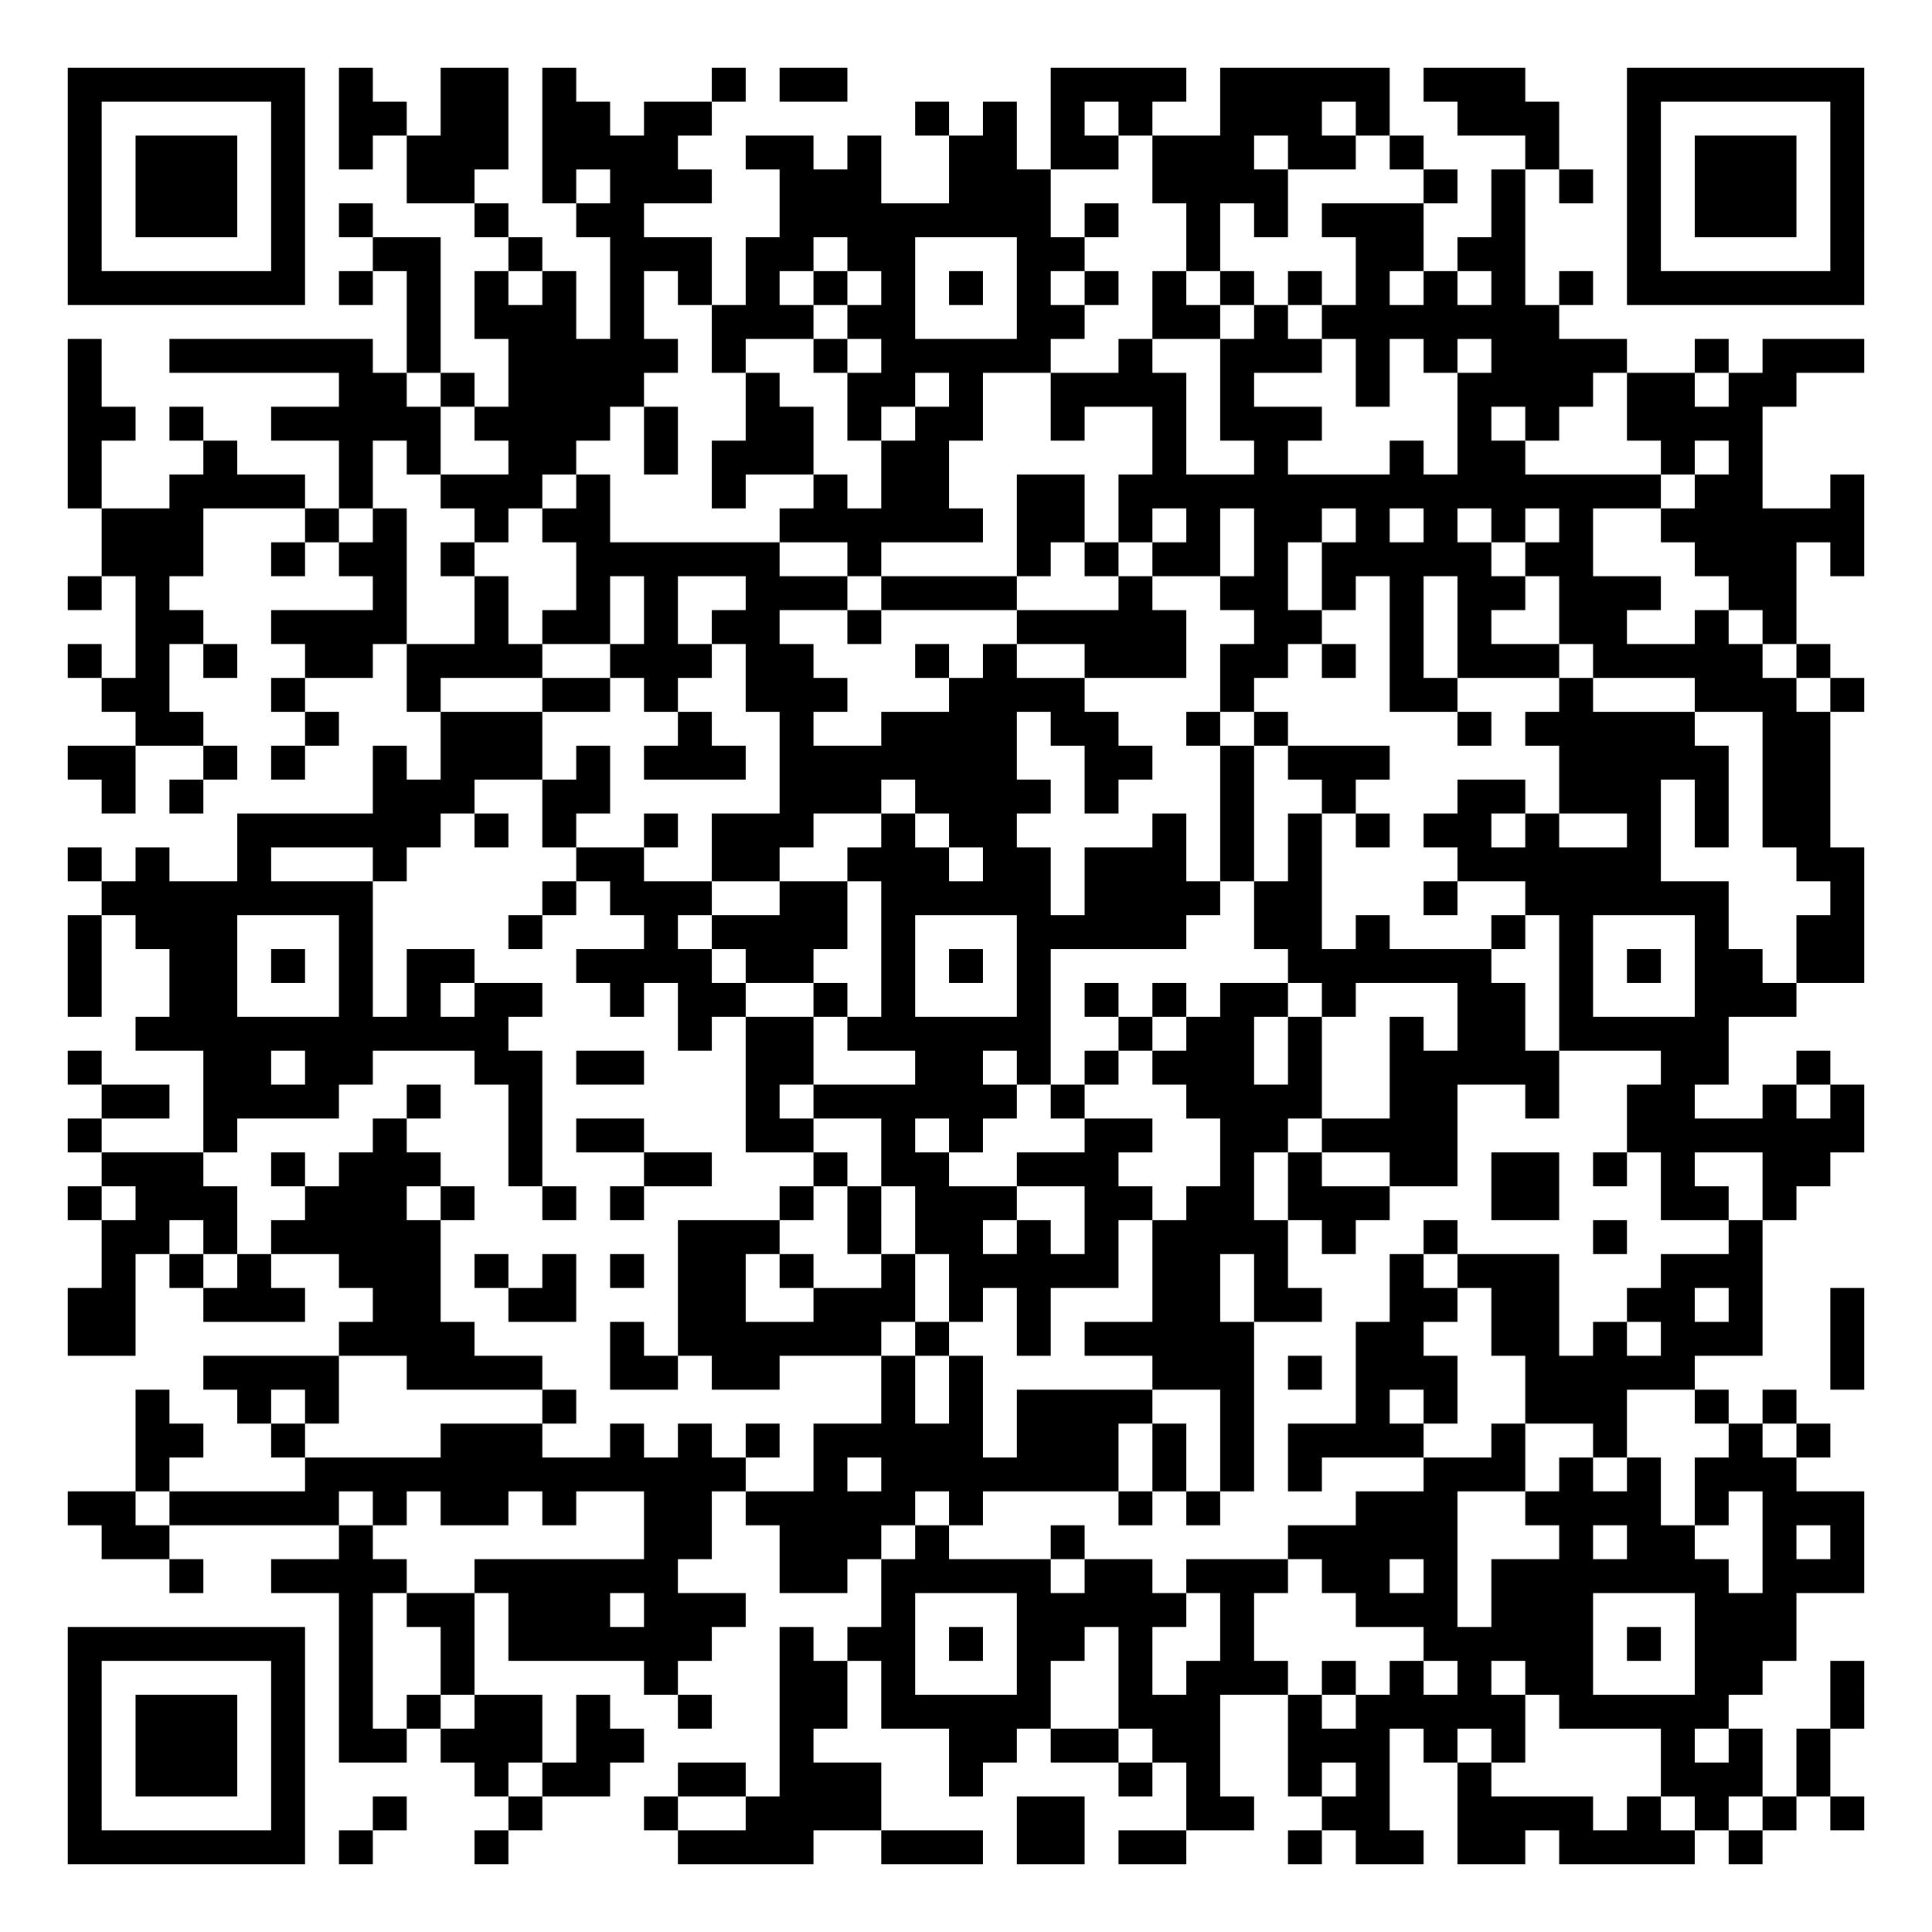
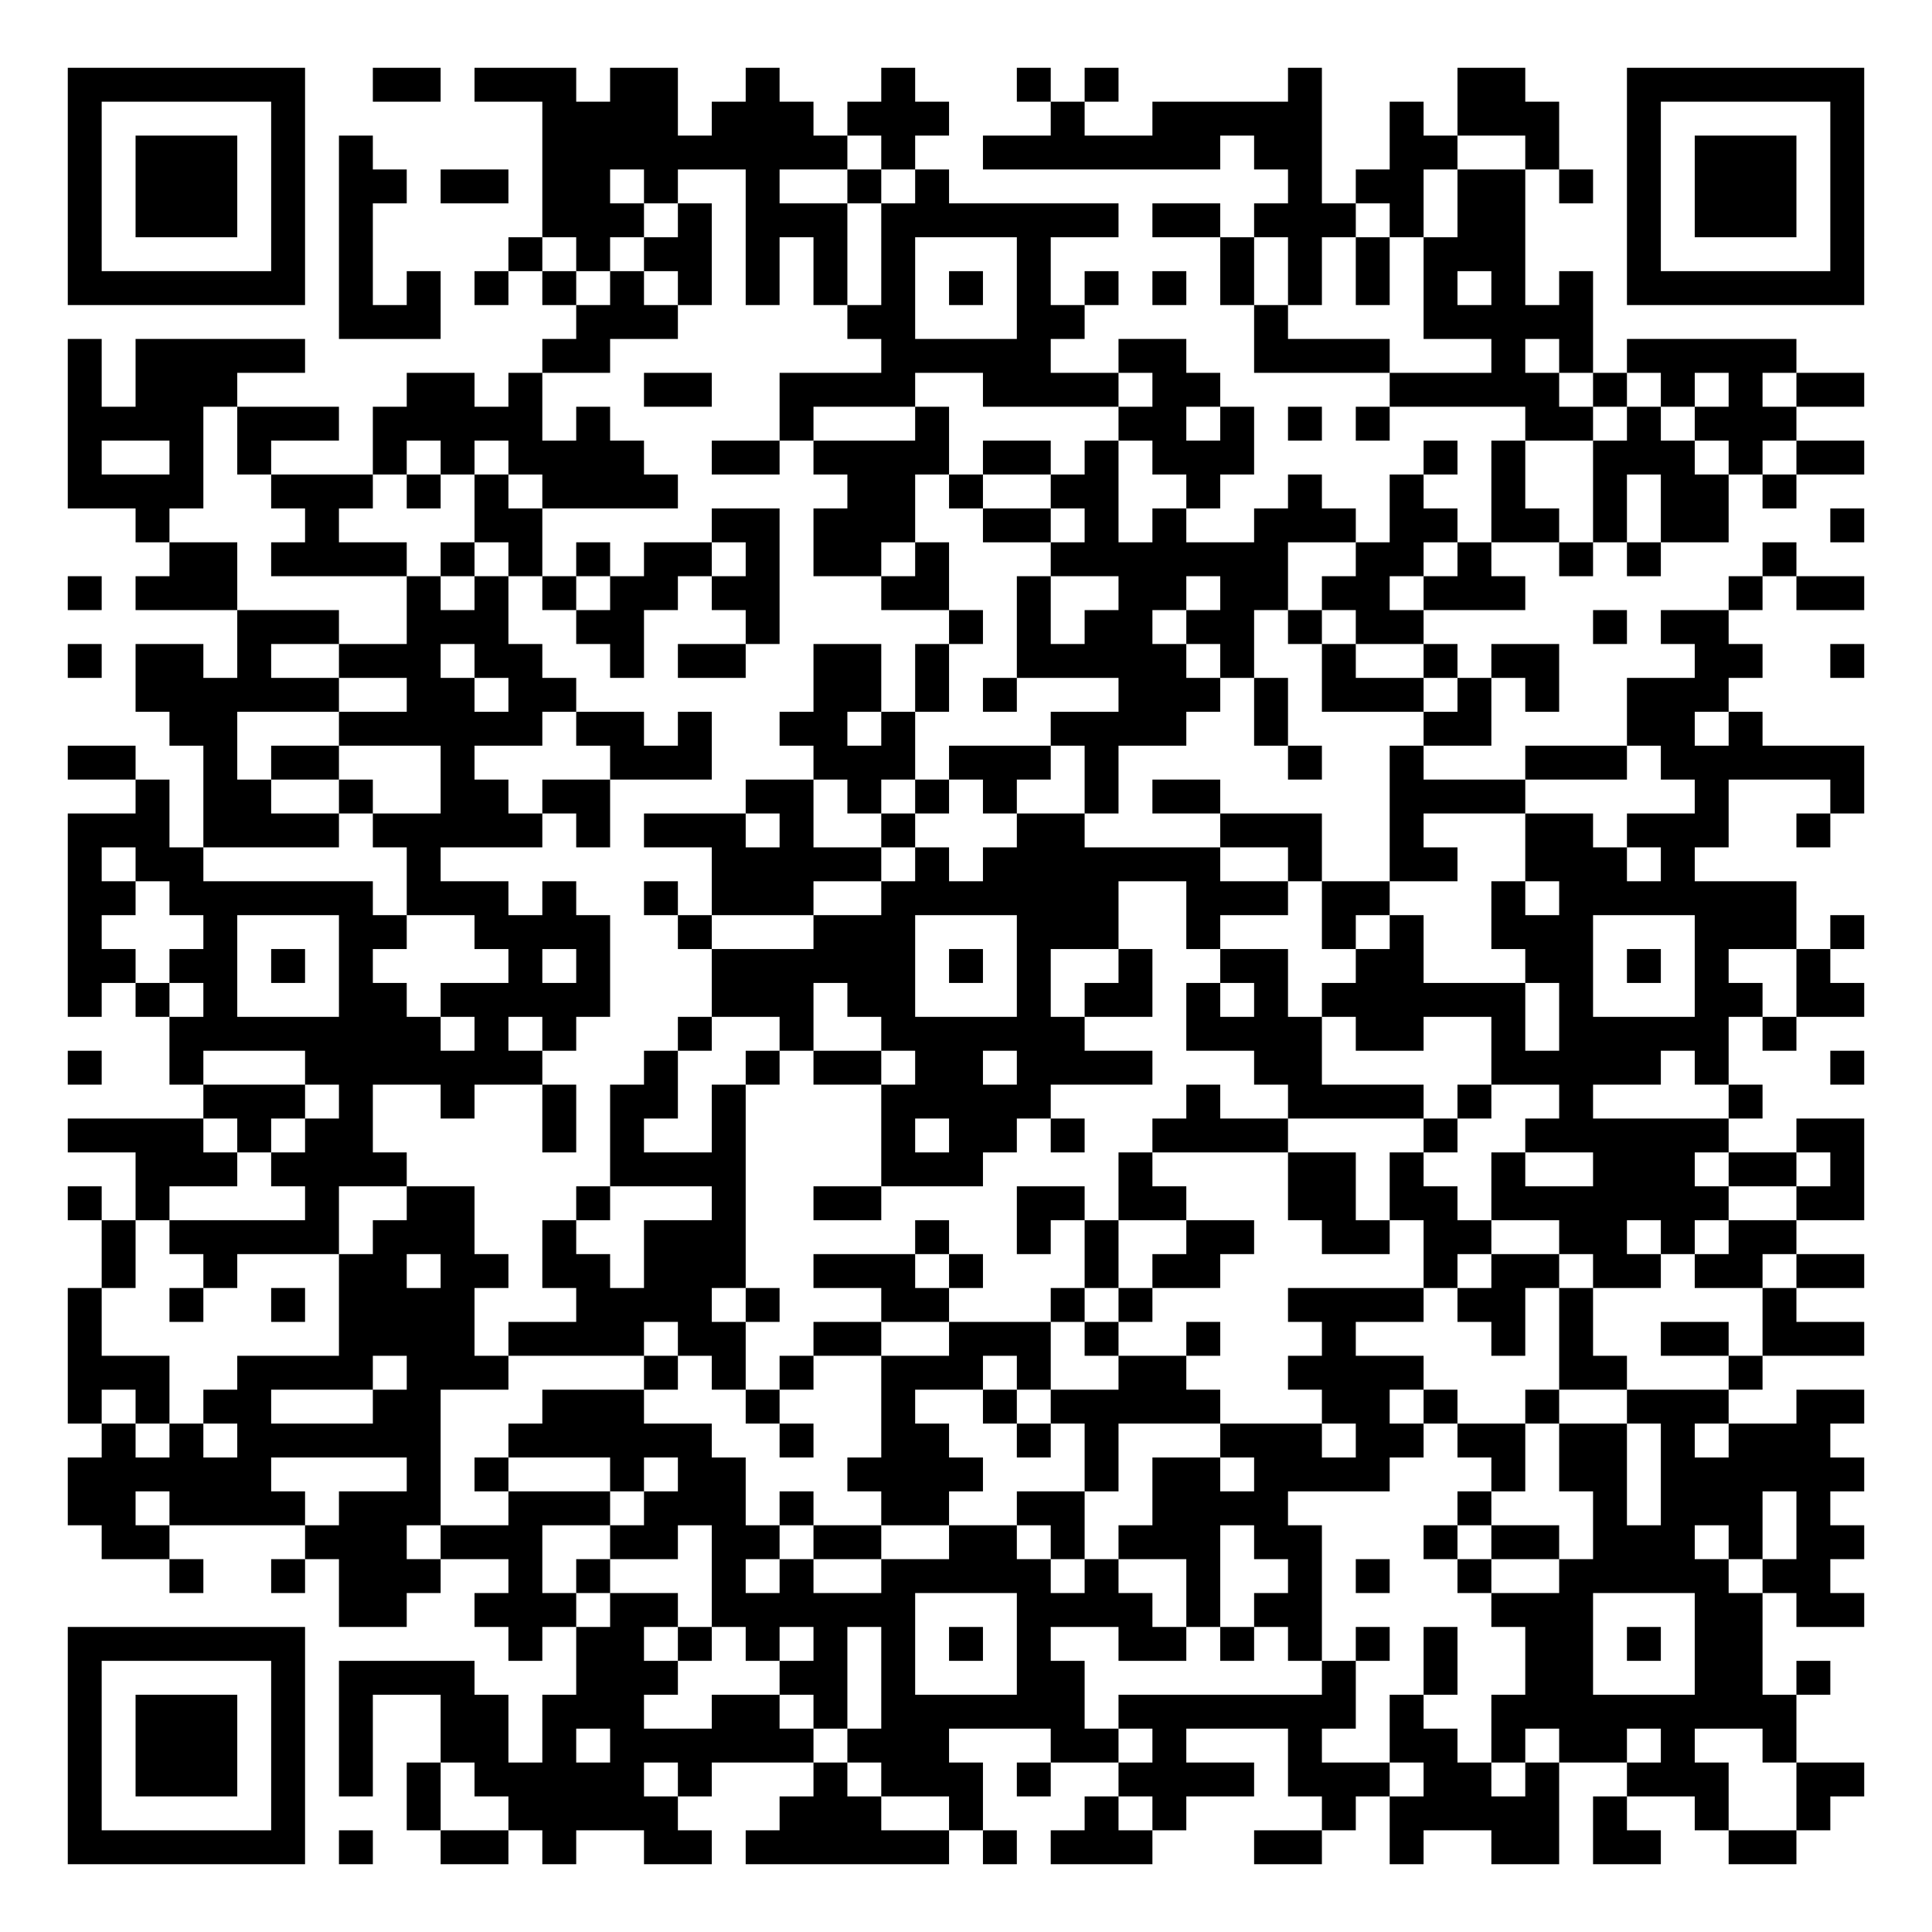
<svg xmlns="http://www.w3.org/2000/svg" width="228" height="228" class="segno">
  <g transform="scale(4)">
    <path fill="#fff" d="M0 0h57v57h-57z" />
-     <path class="qrline" stroke="#000" d="M2 2.5h7m1 0h1m2 0h2m1 0h1m4 0h1m1 0h2m6 0h4m1 0h5m1 0h3m3 0h7m-53 1h1m5 0h1m1 0h2m1 0h2m1 0h2m1 0h2m6 0h1m1 0h1m1 0h1m1 0h1m2 0h3m1 0h1m2 0h3m2 0h1m5 0h1m-53 1h1m1 0h3m1 0h1m1 0h1m1 0h3m1 0h4m2 0h2m1 0h1m2 0h2m1 0h2m1 0h3m1 0h2m1 0h1m3 0h1m2 0h1m1 0h3m1 0h1m-53 1h1m1 0h3m1 0h1m3 0h2m2 0h1m1 0h3m2 0h3m2 0h3m3 0h4m4 0h1m1 0h1m1 0h1m1 0h1m1 0h3m1 0h1m-53 1h1m1 0h3m1 0h1m1 0h1m3 0h1m2 0h2m4 0h8m1 0h1m2 0h1m1 0h1m1 0h3m2 0h1m3 0h1m1 0h3m1 0h1m-53 1h1m5 0h1m2 0h2m2 0h1m2 0h3m1 0h2m1 0h2m3 0h2m3 0h1m4 0h2m1 0h2m3 0h1m5 0h1m-53 1h7m1 0h1m1 0h1m1 0h1m1 0h1m1 0h1m1 0h1m1 0h1m1 0h1m1 0h1m1 0h1m1 0h1m1 0h1m1 0h1m1 0h1m1 0h1m1 0h1m1 0h1m1 0h1m1 0h1m1 0h7m-43 1h1m1 0h3m1 0h1m2 0h3m1 0h2m3 0h2m2 0h2m1 0h1m1 0h7m-44 1h1m2 0h6m1 0h1m2 0h5m1 0h1m2 0h1m1 0h5m2 0h1m2 0h3m1 0h1m1 0h1m1 0h4m2 0h1m1 0h3m-53 1h1m7 0h2m1 0h1m1 0h4m3 0h1m2 0h2m1 0h1m2 0h4m1 0h1m3 0h1m2 0h4m1 0h2m1 0h2m-51 1h2m1 0h1m2 0h5m1 0h4m1 0h1m2 0h2m1 0h1m1 0h2m2 0h1m2 0h1m1 0h3m4 0h1m1 0h1m2 0h4m-50 1h1m3 0h1m3 0h1m1 0h1m2 0h2m2 0h1m1 0h3m2 0h2m6 0h1m2 0h1m3 0h1m1 0h2m4 0h1m1 0h1m-50 1h1m2 0h4m1 0h1m2 0h3m1 0h1m3 0h1m2 0h1m1 0h2m2 0h2m1 0h16m1 0h2m2 0h1m-52 1h3m3 0h1m1 0h1m2 0h1m1 0h2m5 0h6m1 0h2m1 0h1m1 0h1m1 0h2m1 0h1m1 0h1m1 0h1m1 0h1m2 0h6m-52 1h3m2 0h1m1 0h2m1 0h1m3 0h6m2 0h1m4 0h1m1 0h1m1 0h2m1 0h1m1 0h5m1 0h2m3 0h3m1 0h1m-53 1h1m1 0h1m6 0h1m2 0h1m2 0h1m1 0h1m2 0h3m1 0h4m3 0h1m2 0h2m1 0h1m1 0h1m1 0h2m1 0h3m2 0h2m-49 1h2m2 0h4m2 0h1m1 0h2m1 0h1m1 0h2m2 0h1m4 0h5m2 0h2m2 0h1m1 0h1m2 0h2m2 0h1m1 0h1m-51 1h1m1 0h1m1 0h1m2 0h2m1 0h4m2 0h3m1 0h2m3 0h1m1 0h1m2 0h3m1 0h2m1 0h1m1 0h1m1 0h3m1 0h5m1 0h1m-51 1h2m3 0h1m3 0h1m3 0h2m1 0h1m2 0h3m3 0h4m4 0h1m4 0h2m3 0h1m3 0h3m1 0h1m-51 1h2m3 0h1m3 0h3m4 0h1m2 0h1m2 0h4m1 0h2m2 0h1m1 0h1m5 0h1m1 0h5m2 0h2m-52 1h2m2 0h1m1 0h1m2 0h1m1 0h3m1 0h1m1 0h3m1 0h7m2 0h2m2 0h1m1 0h3m5 0h5m1 0h2m-51 1h1m1 0h1m5 0h3m2 0h2m5 0h3m1 0h4m1 0h1m3 0h1m2 0h1m3 0h2m1 0h3m1 0h1m1 0h2m-47 1h6m1 0h1m1 0h1m2 0h1m1 0h3m2 0h1m1 0h2m4 0h1m1 0h1m1 0h1m1 0h1m1 0h2m1 0h1m2 0h1m1 0h1m1 0h2m-52 1h1m1 0h1m2 0h1m3 0h1m5 0h2m2 0h2m2 0h3m1 0h2m1 0h3m1 0h1m1 0h1m4 0h6m4 0h2m-52 1h8m5 0h1m1 0h3m2 0h2m1 0h5m1 0h4m1 0h2m3 0h1m2 0h6m3 0h1m-53 1h1m1 0h3m3 0h1m4 0h1m3 0h1m1 0h4m1 0h1m3 0h5m2 0h2m1 0h1m3 0h1m1 0h1m3 0h1m2 0h2m-53 1h1m2 0h2m1 0h1m1 0h1m1 0h2m3 0h4m1 0h2m2 0h1m1 0h1m1 0h1m7 0h6m2 0h1m1 0h1m1 0h2m1 0h2m-53 1h1m2 0h2m3 0h1m1 0h1m1 0h2m2 0h1m1 0h2m2 0h1m1 0h1m3 0h1m1 0h1m1 0h1m1 0h2m1 0h1m3 0h2m1 0h1m3 0h3m-49 1h11m5 0h1m1 0h2m1 0h6m2 0h1m1 0h2m1 0h1m2 0h1m1 0h2m1 0h5m-49 1h1m3 0h2m1 0h2m3 0h2m1 0h2m3 0h2m3 0h2m1 0h1m1 0h1m1 0h3m1 0h1m2 0h5m3 0h2m2 0h1m-51 1h2m1 0h4m2 0h1m2 0h1m6 0h1m1 0h6m1 0h1m3 0h4m2 0h2m2 0h1m2 0h2m2 0h1m1 0h1m-53 1h1m3 0h1m4 0h1m3 0h1m1 0h2m3 0h2m2 0h1m1 0h1m3 0h2m2 0h2m1 0h4m5 0h7m-52 1h3m2 0h1m1 0h3m2 0h1m3 0h2m3 0h1m1 0h2m2 0h3m3 0h1m1 0h1m2 0h2m1 0h2m1 0h1m1 0h1m2 0h2m-52 1h1m1 0h3m2 0h3m1 0h1m2 0h1m1 0h1m4 0h1m1 0h1m1 0h3m2 0h2m1 0h2m1 0h3m3 0h2m3 0h2m1 0h1m-50 1h2m1 0h1m1 0h5m7 0h3m2 0h1m1 0h2m1 0h1m1 0h1m1 0h4m1 0h1m2 0h1m4 0h1m3 0h1m-49 1h1m1 0h1m1 0h1m2 0h3m1 0h1m1 0h1m1 0h1m1 0h2m1 0h1m2 0h1m1 0h5m1 0h2m1 0h1m3 0h1m1 0h3m3 0h3m-50 1h2m2 0h3m2 0h2m2 0h2m3 0h2m2 0h3m1 0h1m1 0h1m3 0h2m1 0h2m2 0h2m1 0h2m2 0h2m1 0h1m2 0h1m-53 1h2m6 0h4m4 0h1m1 0h6m1 0h1m2 0h1m1 0h5m3 0h2m2 0h2m1 0h1m1 0h3m2 0h1m-49 1h4m2 0h4m2 0h2m1 0h2m3 0h1m1 0h1m5 0h3m1 0h1m1 0h3m2 0h5m4 0h1m-51 1h1m2 0h1m1 0h1m6 0h1m9 0h1m1 0h1m1 0h4m2 0h1m3 0h1m1 0h1m2 0h3m2 0h1m1 0h1m-49 1h2m2 0h1m4 0h3m2 0h1m1 0h1m1 0h1m1 0h5m1 0h3m1 0h1m1 0h1m1 0h4m2 0h1m2 0h1m3 0h1m1 0h1m-50 1h1m4 0h13m2 0h1m1 0h7m1 0h1m1 0h1m1 0h1m3 0h3m1 0h1m1 0h1m1 0h3m-51 1h2m1 0h5m1 0h1m1 0h2m1 0h1m2 0h2m1 0h5m1 0h1m4 0h1m1 0h1m4 0h3m2 0h4m1 0h1m1 0h3m-52 1h2m5 0h1m8 0h2m2 0h3m1 0h1m3 0h1m6 0h5m3 0h1m1 0h2m2 0h1m1 0h1m-50 1h1m2 0h4m2 0h6m3 0h2m1 0h5m1 0h2m1 0h3m1 0h2m1 0h1m1 0h7m1 0h3m-45 1h1m1 0h2m1 0h3m1 0h3m4 0h1m3 0h5m1 0h1m3 0h3m1 0h3m3 0h3m-51 1h7m1 0h1m2 0h1m1 0h6m2 0h1m1 0h2m1 0h1m1 0h2m1 0h1m2 0h1m5 0h5m1 0h1m1 0h3m-51 1h1m5 0h1m1 0h1m2 0h1m5 0h1m3 0h2m1 0h1m3 0h1m2 0h1m1 0h3m1 0h1m1 0h1m1 0h1m1 0h2m3 0h2m2 0h1m-53 1h1m1 0h3m1 0h1m1 0h1m1 0h1m1 0h2m1 0h1m2 0h1m2 0h2m1 0h5m2 0h3m2 0h1m1 0h5m1 0h5m3 0h1m-53 1h1m1 0h3m1 0h1m1 0h2m1 0h3m1 0h2m4 0h1m4 0h2m1 0h2m1 0h2m2 0h3m1 0h1m1 0h1m4 0h1m1 0h1m1 0h1m-52 1h1m1 0h3m1 0h1m5 0h1m1 0h2m2 0h2m1 0h3m2 0h1m4 0h1m1 0h1m2 0h1m1 0h1m2 0h1m5 0h3m1 0h1m-52 1h1m5 0h1m2 0h1m3 0h1m3 0h1m2 0h4m4 0h2m3 0h2m2 0h2m2 0h4m1 0h1m1 0h1m1 0h1m1 0h1m-53 1h7m1 0h1m3 0h1m5 0h4m2 0h3m1 0h2m1 0h2m3 0h1m1 0h2m1 0h2m1 0h4m1 0h1" />
+     <path class="qrline" stroke="#000" d="M2 2.5h7m2 0h2m1 0h3m1 0h2m2 0h1m3 0h1m3 0h1m1 0h1m5 0h1m4 0h2m3 0h7m-53 1h1m5 0h1m7 0h4m1 0h3m1 0h3m3 0h1m2 0h5m2 0h1m1 0h3m2 0h1m5 0h1m-53 1h1m1 0h3m1 0h1m1 0h1m5 0h9m1 0h1m2 0h7m1 0h2m2 0h2m2 0h1m2 0h1m1 0h3m1 0h1m-53 1h1m1 0h3m1 0h1m1 0h2m1 0h2m1 0h2m1 0h1m2 0h1m2 0h1m1 0h1m10 0h1m1 0h2m1 0h2m1 0h1m1 0h1m1 0h3m1 0h1m-53 1h1m1 0h3m1 0h1m1 0h1m5 0h3m1 0h1m1 0h3m1 0h7m1 0h2m1 0h3m1 0h1m1 0h2m3 0h1m1 0h3m1 0h1m-53 1h1m5 0h1m1 0h1m4 0h1m1 0h1m1 0h2m1 0h1m1 0h1m1 0h1m3 0h1m5 0h1m1 0h1m1 0h1m1 0h3m3 0h1m5 0h1m-53 1h7m1 0h1m1 0h1m1 0h1m1 0h1m1 0h1m1 0h1m1 0h1m1 0h1m1 0h1m1 0h1m1 0h1m1 0h1m1 0h1m1 0h1m1 0h1m1 0h1m1 0h1m1 0h1m1 0h1m1 0h7m-45 1h3m4 0h3m5 0h2m3 0h2m5 0h1m4 0h5m-45 1h1m1 0h5m7 0h2m8 0h5m2 0h2m2 0h4m3 0h1m1 0h1m1 0h5m-51 1h1m1 0h3m5 0h2m1 0h1m3 0h2m2 0h4m2 0h4m1 0h2m5 0h5m1 0h1m1 0h1m1 0h1m1 0h2m-53 1h4m1 0h3m1 0h5m1 0h1m5 0h1m3 0h1m5 0h2m1 0h1m1 0h1m1 0h1m4 0h2m1 0h1m1 0h3m-51 1h1m2 0h1m1 0h1m3 0h1m1 0h1m1 0h4m2 0h2m1 0h4m1 0h2m1 0h1m1 0h3m5 0h1m1 0h1m2 0h3m1 0h1m1 0h2m-53 1h4m2 0h3m1 0h1m1 0h1m1 0h4m5 0h2m1 0h1m2 0h2m2 0h1m2 0h1m2 0h1m2 0h1m2 0h1m1 0h2m1 0h1m-49 1h1m4 0h1m4 0h2m5 0h2m1 0h3m2 0h2m1 0h1m1 0h1m2 0h3m1 0h2m1 0h2m1 0h1m1 0h2m3 0h1m-50 1h2m1 0h4m1 0h1m1 0h1m1 0h1m1 0h2m1 0h1m1 0h2m1 0h1m3 0h7m2 0h2m1 0h1m2 0h1m1 0h1m3 0h1m-51 1h1m1 0h3m5 0h1m1 0h1m1 0h1m1 0h2m1 0h2m3 0h2m2 0h1m2 0h2m1 0h2m1 0h2m1 0h3m6 0h1m1 0h2m-48 1h3m2 0h3m2 0h2m3 0h1m5 0h1m1 0h1m1 0h2m1 0h2m1 0h1m1 0h2m5 0h1m1 0h2m-49 1h1m1 0h2m1 0h1m2 0h3m1 0h2m2 0h1m1 0h2m2 0h2m1 0h1m2 0h5m1 0h1m2 0h1m2 0h1m1 0h2m4 0h2m2 0h1m-51 1h6m2 0h2m1 0h2m7 0h2m1 0h1m1 0h1m3 0h3m1 0h1m1 0h3m1 0h1m1 0h1m2 0h3m-46 1h2m3 0h6m1 0h2m1 0h1m2 0h2m1 0h1m4 0h4m2 0h1m4 0h2m4 0h2m1 0h1m-50 1h2m2 0h1m1 0h2m3 0h1m4 0h3m3 0h3m1 0h3m1 0h1m5 0h1m2 0h1m3 0h3m1 0h6m-51 1h1m1 0h2m2 0h1m2 0h2m1 0h2m4 0h2m1 0h1m1 0h1m1 0h1m2 0h1m1 0h2m5 0h4m5 0h1m3 0h1m-53 1h3m1 0h4m1 0h5m1 0h1m1 0h3m1 0h1m2 0h1m3 0h2m4 0h3m2 0h1m3 0h2m1 0h3m2 0h1m-52 1h1m1 0h2m6 0h1m8 0h5m1 0h1m1 0h7m2 0h1m2 0h2m2 0h3m1 0h1m-48 1h2m1 0h6m1 0h3m1 0h1m2 0h1m1 0h3m2 0h7m2 0h3m1 0h2m3 0h1m1 0h7m-51 1h1m3 0h1m3 0h2m2 0h4m2 0h1m3 0h3m3 0h3m2 0h1m3 0h1m1 0h1m2 0h3m3 0h3m1 0h1m-53 1h2m1 0h2m1 0h1m1 0h1m4 0h1m1 0h1m3 0h6m1 0h1m1 0h1m2 0h1m2 0h2m2 0h2m3 0h2m1 0h1m1 0h1m2 0h1m-52 1h1m1 0h1m1 0h1m3 0h2m1 0h5m3 0h3m1 0h2m3 0h1m1 0h2m1 0h1m1 0h1m1 0h6m1 0h1m3 0h2m1 0h2m-50 1h8m1 0h1m1 0h1m3 0h1m2 0h1m2 0h6m3 0h4m1 0h2m2 0h1m1 0h5m1 0h1m-51 1h1m2 0h1m3 0h7m3 0h1m2 0h1m1 0h2m1 0h2m1 0h4m3 0h2m5 0h5m1 0h1m3 0h1m-49 1h3m1 0h1m2 0h1m2 0h1m1 0h2m1 0h1m4 0h5m4 0h1m2 0h4m1 0h1m2 0h1m4 0h1m-50 1h4m1 0h1m1 0h2m5 0h1m1 0h1m2 0h1m4 0h1m1 0h2m1 0h1m2 0h4m4 0h1m2 0h6m2 0h2m-51 1h3m1 0h4m6 0h4m4 0h3m4 0h1m4 0h2m1 0h1m2 0h1m2 0h3m1 0h2m1 0h1m-53 1h1m1 0h1m4 0h1m2 0h2m3 0h1m3 0h1m2 0h2m4 0h2m1 0h2m3 0h2m1 0h2m1 0h7m2 0h2m-52 1h1m1 0h5m1 0h3m2 0h1m2 0h3m5 0h1m2 0h1m1 0h1m2 0h2m2 0h2m1 0h2m2 0h2m1 0h1m1 0h2m-50 1h1m2 0h1m3 0h2m1 0h2m1 0h2m1 0h3m2 0h3m1 0h1m3 0h1m1 0h2m6 0h1m1 0h2m1 0h2m1 0h2m1 0h2m-53 1h1m2 0h1m2 0h1m1 0h4m3 0h4m1 0h1m3 0h2m3 0h1m1 0h1m4 0h4m1 0h2m1 0h1m5 0h1m-51 1h1m7 0h4m1 0h4m1 0h2m2 0h2m2 0h3m1 0h1m2 0h1m3 0h1m4 0h1m1 0h1m2 0h2m1 0h3m-53 1h3m2 0h4m1 0h3m4 0h1m1 0h1m1 0h1m2 0h3m1 0h1m2 0h2m3 0h4m4 0h2m3 0h1m-50 1h1m1 0h1m1 0h2m3 0h2m3 0h3m3 0h1m3 0h1m2 0h1m1 0h5m3 0h2m1 0h1m2 0h1m2 0h3m2 0h2m-52 1h1m1 0h1m1 0h6m2 0h6m2 0h1m2 0h2m2 0h1m1 0h1m3 0h3m1 0h2m1 0h2m1 0h2m1 0h1m1 0h3m-52 1h6m4 0h1m1 0h1m3 0h1m1 0h2m3 0h4m3 0h1m1 0h2m1 0h4m3 0h1m1 0h2m1 0h6m-53 1h2m1 0h4m1 0h3m2 0h3m1 0h3m1 0h1m2 0h2m2 0h2m2 0h4m5 0h1m3 0h1m1 0h3m1 0h1m-51 1h2m4 0h3m1 0h3m2 0h2m1 0h2m1 0h2m2 0h2m1 0h1m1 0h3m1 0h2m3 0h1m1 0h2m1 0h3m1 0h1m1 0h2m-50 1h1m2 0h1m1 0h3m2 0h1m1 0h1m3 0h1m1 0h1m2 0h5m1 0h1m2 0h1m2 0h1m1 0h1m2 0h1m2 0h5m1 0h2m-44 1h2m2 0h3m1 0h2m1 0h6m3 0h4m1 0h1m1 0h2m5 0h3m3 0h2m1 0h2m-53 1h7m6 0h1m1 0h2m1 0h1m1 0h1m1 0h1m1 0h1m1 0h1m1 0h1m2 0h2m1 0h1m1 0h1m1 0h1m1 0h1m2 0h2m1 0h1m1 0h2m-50 1h1m5 0h1m1 0h4m3 0h3m3 0h2m1 0h1m3 0h2m7 0h1m2 0h1m2 0h2m3 0h2m1 0h1m-52 1h1m1 0h3m1 0h1m1 0h1m2 0h2m1 0h3m2 0h2m1 0h1m1 0h6m1 0h7m1 0h1m2 0h9m-51 1h1m1 0h3m1 0h1m1 0h1m2 0h2m1 0h1m1 0h6m1 0h3m3 0h2m1 0h1m3 0h1m2 0h2m1 0h1m1 0h2m1 0h1m2 0h1m-51 1h1m1 0h3m1 0h1m1 0h1m1 0h1m1 0h5m1 0h1m3 0h1m1 0h3m1 0h1m2 0h4m1 0h3m1 0h2m1 0h1m2 0h3m2 0h2m-53 1h1m5 0h1m3 0h1m2 0h5m3 0h3m2 0h1m3 0h1m1 0h1m4 0h1m1 0h5m1 0h1m2 0h1m2 0h1m-52 1h7m1 0h1m2 0h2m1 0h1m2 0h2m1 0h6m1 0h1m1 0h3m3 0h2m2 0h1m2 0h2m1 0h2m2 0h2" />
  </g>
</svg>
